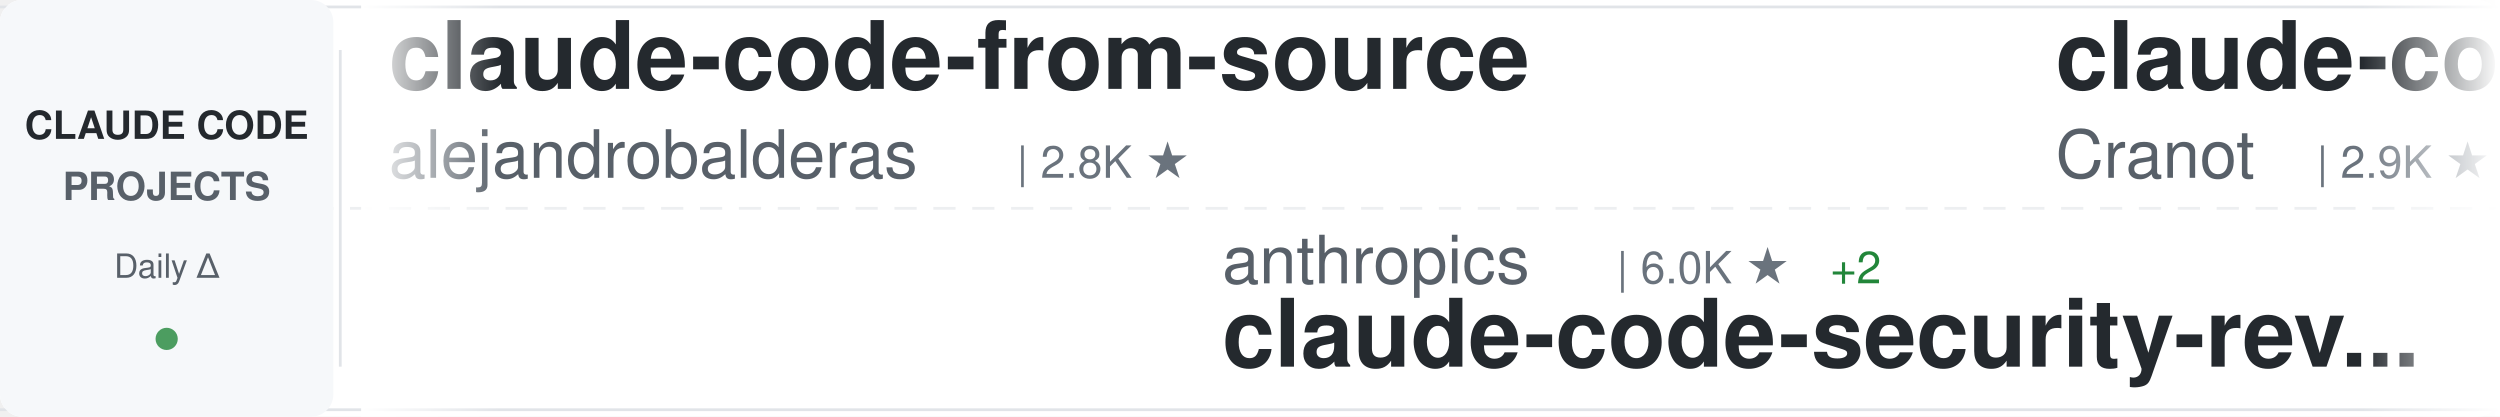
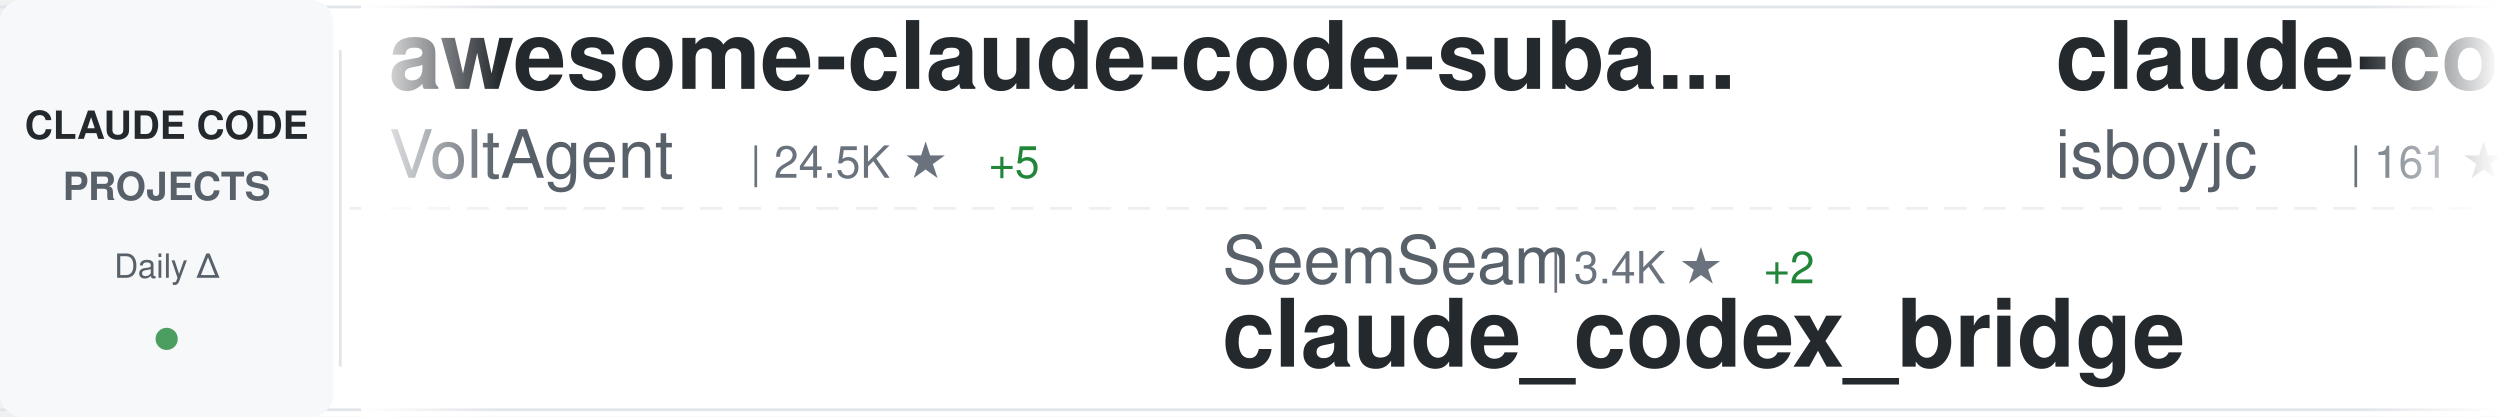
<svg xmlns="http://www.w3.org/2000/svg" width="900" height="150">
  <defs>
    <linearGradient id="awesomeLeftFade" x1="0%" y1="0%" x2="100%" y2="0%">
      <stop offset="0%" style="stop-color:#ffffff;stop-opacity:1" />
      <stop offset="100%" style="stop-color:#ffffff;stop-opacity:0" />
    </linearGradient>
    <linearGradient id="awesomeRightFade" x1="0%" y1="0%" x2="100%" y2="0%">
      <stop offset="0%" style="stop-color:#ffffff;stop-opacity:0" />
      <stop offset="100%" style="stop-color:#ffffff;stop-opacity:1" />
    </linearGradient>
  </defs>
  <rect width="900" height="150" fill="#ffffff" rx="8" />
  <rect x="0" y="2" width="900" height="1" fill="#e1e4e8" />
  <rect x="0" y="147" width="900" height="1" fill="#e1e4e8" />
  <line x1="0" y1="75" x2="900" y2="75" stroke="#e1e4e8" stroke-width="1" stroke-dasharray="8 6" opacity="0.6" />
  <rect x="0" y="0" width="120" height="150" fill="#f6f8fa" rx="8" />
  <text x="60" y="50" font-family="-apple-system, BlinkMacSystemFont, 'Segoe UI', Helvetica, Arial, sans-serif" font-size="14" font-weight="600" fill="#24292e" text-anchor="middle">CLAUDE CODE</text>
  <text x="60" y="72" font-family="-apple-system, BlinkMacSystemFont, 'Segoe UI', Helvetica, Arial, sans-serif" font-size="14" font-weight="600" fill="#586069" text-anchor="middle">PROJECTS</text>
  <text x="60" y="100" font-family="-apple-system, BlinkMacSystemFont, 'Segoe UI', Helvetica, Arial, sans-serif" font-size="12" font-weight="500" fill="#586069" text-anchor="middle">Daily Δ</text>
  <circle cx="60" cy="122" r="4" fill="#22863a" opacity="0.8" />
  <rect x="122" y="18" width="1" height="114" fill="#e1e4e8" />
  <clipPath id="awesomeTickerClip">
    <rect x="130" y="0" width="770" height="150" />
  </clipPath>
  <g clip-path="url(#awesomeTickerClip)">
    <g id="awesomeTickerItems">
      <animateTransform attributeName="transform" attributeType="XML" type="translate" from="0 0" to="-3000 0" dur="54s" repeatCount="indefinite" />
      <g transform="translate(0, 0)">
-         <text x="140" y="32" font-family="-apple-system, BlinkMacSystemFont, 'Segoe UI', Helvetica, Arial, sans-serif" font-size="34" font-weight="600" fill="#24292e">claude-code-from-source</text>
-         <text x="140" y="64" font-family="-apple-system, BlinkMacSystemFont, 'Segoe UI', Helvetica, Arial, sans-serif" font-size="24" font-weight="400" fill="#586069">alejandrobalderas</text>
-         <text x="366" y="64" font-family="-apple-system, BlinkMacSystemFont, 'Segoe UI', Helvetica, Arial, sans-serif" font-size="16" font-weight="500" fill="#6a737d">| 2.8K ★</text>
+         <text x="140" y="32" font-family="-apple-system, BlinkMacSystemFont, 'Segoe UI', Helvetica, Arial, sans-serif" font-size="34" font-weight="600" fill="#24292e">awesome-claude-code-suba...</text>
+         <text x="140" y="64" font-family="-apple-system, BlinkMacSystemFont, 'Segoe UI', Helvetica, Arial, sans-serif" font-size="24" font-weight="400" fill="#586069">VoltAgent</text>
+         <text x="270" y="64" font-family="-apple-system, BlinkMacSystemFont, 'Segoe UI', Helvetica, Arial, sans-serif" font-size="16" font-weight="500" fill="#6a737d">| 24.5K ★</text>
+         <text x="356" y="64" font-family="-apple-system, BlinkMacSystemFont, 'Segoe UI', Helvetica, Arial, sans-serif" font-size="16" font-weight="500" fill="#22863a"> +5</text>
      </g>
      <g transform="translate(300, 0)">
-         <text x="140" y="102" font-family="-apple-system, BlinkMacSystemFont, 'Segoe UI', Helvetica, Arial, sans-serif" font-size="24" font-weight="400" fill="#586069">anthropics</text>
-         <text x="282" y="102" font-family="-apple-system, BlinkMacSystemFont, 'Segoe UI', Helvetica, Arial, sans-serif" font-size="16" font-weight="500" fill="#6a737d">| 6.0K ★</text>
-         <text x="359" y="102" font-family="-apple-system, BlinkMacSystemFont, 'Segoe UI', Helvetica, Arial, sans-serif" font-size="16" font-weight="500" fill="#22863a"> +2</text>
-         <text x="140" y="132" font-family="-apple-system, BlinkMacSystemFont, 'Segoe UI', Helvetica, Arial, sans-serif" font-size="34" font-weight="600" fill="#24292e">claude-code-security-rev...</text>
+         <text x="140" y="102" font-family="-apple-system, BlinkMacSystemFont, 'Segoe UI', Helvetica, Arial, sans-serif" font-size="24" font-weight="400" fill="#586069">SeemSeam</text>
+         <text x="258" y="102" font-family="-apple-system, BlinkMacSystemFont, 'Segoe UI', Helvetica, Arial, sans-serif" font-size="16" font-weight="500" fill="#6a737d">| 3.4K ★</text>
+         <text x="335" y="102" font-family="-apple-system, BlinkMacSystemFont, 'Segoe UI', Helvetica, Arial, sans-serif" font-size="16" font-weight="500" fill="#22863a"> +2</text>
+         <text x="140" y="132" font-family="-apple-system, BlinkMacSystemFont, 'Segoe UI', Helvetica, Arial, sans-serif" font-size="34" font-weight="600" fill="#24292e">claude_codex_bridge</text>
      </g>
      <g transform="translate(600, 0)">
-         <text x="140" y="32" font-family="-apple-system, BlinkMacSystemFont, 'Segoe UI', Helvetica, Arial, sans-serif" font-size="34" font-weight="600" fill="#24292e">claude-code-guide</text>
-         <text x="140" y="64" font-family="-apple-system, BlinkMacSystemFont, 'Segoe UI', Helvetica, Arial, sans-serif" font-size="24" font-weight="400" fill="#586069">Cranot</text>
-         <text x="234" y="64" font-family="-apple-system, BlinkMacSystemFont, 'Segoe UI', Helvetica, Arial, sans-serif" font-size="16" font-weight="500" fill="#6a737d">| 2.9K ★</text>
+         <text x="140" y="32" font-family="-apple-system, BlinkMacSystemFont, 'Segoe UI', Helvetica, Arial, sans-serif" font-size="34" font-weight="600" fill="#24292e">claude-code</text>
+         <text x="140" y="64" font-family="-apple-system, BlinkMacSystemFont, 'Segoe UI', Helvetica, Arial, sans-serif" font-size="24" font-weight="400" fill="#586069">isboyjc</text>
+         <text x="246" y="64" font-family="-apple-system, BlinkMacSystemFont, 'Segoe UI', Helvetica, Arial, sans-serif" font-size="16" font-weight="500" fill="#6a737d">| 161 ★</text>
      </g>
      <g transform="translate(900, 0)">
-         <text x="140" y="102" font-family="-apple-system, BlinkMacSystemFont, 'Segoe UI', Helvetica, Arial, sans-serif" font-size="24" font-weight="400" fill="#586069">ChinaSiro</text>
-         <text x="270" y="102" font-family="-apple-system, BlinkMacSystemFont, 'Segoe UI', Helvetica, Arial, sans-serif" font-size="16" font-weight="500" fill="#6a737d">| 9.6K ★</text>
-         <text x="140" y="132" font-family="-apple-system, BlinkMacSystemFont, 'Segoe UI', Helvetica, Arial, sans-serif" font-size="34" font-weight="600" fill="#24292e">claude-code-sourcemap</text>
+         <text x="140" y="102" font-family="-apple-system, BlinkMacSystemFont, 'Segoe UI', Helvetica, Arial, sans-serif" font-size="24" font-weight="400" fill="#586069">ponponon</text>
+         <text x="258" y="102" font-family="-apple-system, BlinkMacSystemFont, 'Segoe UI', Helvetica, Arial, sans-serif" font-size="16" font-weight="500" fill="#6a737d">| 2.3K ★</text>
+         <text x="140" y="132" font-family="-apple-system, BlinkMacSystemFont, 'Segoe UI', Helvetica, Arial, sans-serif" font-size="34" font-weight="600" fill="#24292e">claude_code_src</text>
      </g>
      <g transform="translate(1200, 0)">
-         <text x="140" y="32" font-family="-apple-system, BlinkMacSystemFont, 'Segoe UI', Helvetica, Arial, sans-serif" font-size="34" font-weight="600" fill="#24292e">Open-ClaudeCode</text>
-         <text x="140" y="64" font-family="-apple-system, BlinkMacSystemFont, 'Segoe UI', Helvetica, Arial, sans-serif" font-size="24" font-weight="400" fill="#586069">LING71671</text>
-         <text x="270" y="64" font-family="-apple-system, BlinkMacSystemFont, 'Segoe UI', Helvetica, Arial, sans-serif" font-size="16" font-weight="500" fill="#6a737d">| 945 ★</text>
+         <text x="140" y="32" font-family="-apple-system, BlinkMacSystemFont, 'Segoe UI', Helvetica, Arial, sans-serif" font-size="34" font-weight="600" fill="#24292e">claude-code-hub</text>
+         <text x="140" y="64" font-family="-apple-system, BlinkMacSystemFont, 'Segoe UI', Helvetica, Arial, sans-serif" font-size="24" font-weight="400" fill="#586069">ding113</text>
+         <text x="246" y="64" font-family="-apple-system, BlinkMacSystemFont, 'Segoe UI', Helvetica, Arial, sans-serif" font-size="16" font-weight="500" fill="#6a737d">| 3.3K ★</text>
      </g>
      <g transform="translate(1500, 0)">
-         <text x="140" y="102" font-family="-apple-system, BlinkMacSystemFont, 'Segoe UI', Helvetica, Arial, sans-serif" font-size="24" font-weight="400" fill="#586069">wanshuiyin</text>
-         <text x="282" y="102" font-family="-apple-system, BlinkMacSystemFont, 'Segoe UI', Helvetica, Arial, sans-serif" font-size="16" font-weight="500" fill="#6a737d">| 15.0K ★</text>
-         <text x="368" y="102" font-family="-apple-system, BlinkMacSystemFont, 'Segoe UI', Helvetica, Arial, sans-serif" font-size="16" font-weight="500" fill="#22863a"> +5</text>
-         <text x="140" y="132" font-family="-apple-system, BlinkMacSystemFont, 'Segoe UI', Helvetica, Arial, sans-serif" font-size="34" font-weight="600" fill="#24292e">Auto-claude-code-researc...</text>
+         <text x="140" y="102" font-family="-apple-system, BlinkMacSystemFont, 'Segoe UI', Helvetica, Arial, sans-serif" font-size="24" font-weight="400" fill="#586069">anthropics</text>
+         <text x="282" y="102" font-family="-apple-system, BlinkMacSystemFont, 'Segoe UI', Helvetica, Arial, sans-serif" font-size="16" font-weight="500" fill="#6a737d">| 8.7K ★</text>
+         <text x="140" y="132" font-family="-apple-system, BlinkMacSystemFont, 'Segoe UI', Helvetica, Arial, sans-serif" font-size="34" font-weight="600" fill="#24292e">claude-code-action</text>
      </g>
      <g transform="translate(1800, 0)">
-         <text x="140" y="32" font-family="-apple-system, BlinkMacSystemFont, 'Segoe UI', Helvetica, Arial, sans-serif" font-size="34" font-weight="600" fill="#24292e">claude_code_src</text>
-         <text x="140" y="64" font-family="-apple-system, BlinkMacSystemFont, 'Segoe UI', Helvetica, Arial, sans-serif" font-size="24" font-weight="400" fill="#586069">ponponon</text>
-         <text x="258" y="64" font-family="-apple-system, BlinkMacSystemFont, 'Segoe UI', Helvetica, Arial, sans-serif" font-size="16" font-weight="500" fill="#6a737d">| 2.3K ★</text>
+         <text x="140" y="32" font-family="-apple-system, BlinkMacSystemFont, 'Segoe UI', Helvetica, Arial, sans-serif" font-size="34" font-weight="600" fill="#24292e">claude-code-settings</text>
+         <text x="140" y="64" font-family="-apple-system, BlinkMacSystemFont, 'Segoe UI', Helvetica, Arial, sans-serif" font-size="24" font-weight="400" fill="#586069">feiskyer</text>
+         <text x="258" y="64" font-family="-apple-system, BlinkMacSystemFont, 'Segoe UI', Helvetica, Arial, sans-serif" font-size="16" font-weight="500" fill="#6a737d">| 1.6K ★</text>
      </g>
      <g transform="translate(2100, 0)">
-         <text x="140" y="102" font-family="-apple-system, BlinkMacSystemFont, 'Segoe UI', Helvetica, Arial, sans-serif" font-size="24" font-weight="400" fill="#586069">liuup</text>
-         <text x="222" y="102" font-family="-apple-system, BlinkMacSystemFont, 'Segoe UI', Helvetica, Arial, sans-serif" font-size="16" font-weight="500" fill="#6a737d">| 3.8K ★</text>
-         <text x="140" y="132" font-family="-apple-system, BlinkMacSystemFont, 'Segoe UI', Helvetica, Arial, sans-serif" font-size="34" font-weight="600" fill="#24292e">claude-code-analysis</text>
+         <text x="140" y="102" font-family="-apple-system, BlinkMacSystemFont, 'Segoe UI', Helvetica, Arial, sans-serif" font-size="24" font-weight="400" fill="#586069">repowise-dev</text>
+         <text x="306" y="102" font-family="-apple-system, BlinkMacSystemFont, 'Segoe UI', Helvetica, Arial, sans-serif" font-size="16" font-weight="500" fill="#6a737d">| 1.2K ★</text>
+         <text x="140" y="132" font-family="-apple-system, BlinkMacSystemFont, 'Segoe UI', Helvetica, Arial, sans-serif" font-size="34" font-weight="600" fill="#24292e">claude-code-prompts</text>
      </g>
      <g transform="translate(2400, 0)">
-         <text x="140" y="32" font-family="-apple-system, BlinkMacSystemFont, 'Segoe UI', Helvetica, Arial, sans-serif" font-size="34" font-weight="600" fill="#24292e">claude-code-proxy</text>
-         <text x="140" y="64" font-family="-apple-system, BlinkMacSystemFont, 'Segoe UI', Helvetica, Arial, sans-serif" font-size="24" font-weight="400" fill="#586069">fuergaosi233</text>
-         <text x="306" y="64" font-family="-apple-system, BlinkMacSystemFont, 'Segoe UI', Helvetica, Arial, sans-serif" font-size="16" font-weight="500" fill="#6a737d">| 2.8K ★</text>
+         <text x="140" y="32" font-family="-apple-system, BlinkMacSystemFont, 'Segoe UI', Helvetica, Arial, sans-serif" font-size="34" font-weight="600" fill="#24292e">arcads-claude-code</text>
+         <text x="140" y="64" font-family="-apple-system, BlinkMacSystemFont, 'Segoe UI', Helvetica, Arial, sans-serif" font-size="24" font-weight="400" fill="#586069">krusemediallc</text>
+         <text x="318" y="64" font-family="-apple-system, BlinkMacSystemFont, 'Segoe UI', Helvetica, Arial, sans-serif" font-size="16" font-weight="500" fill="#6a737d">| 1.4K ★</text>
+         <text x="395" y="64" font-family="-apple-system, BlinkMacSystemFont, 'Segoe UI', Helvetica, Arial, sans-serif" font-size="16" font-weight="500" fill="#22863a"> +4</text>
      </g>
      <g transform="translate(2700, 0)">
-         <text x="140" y="102" font-family="-apple-system, BlinkMacSystemFont, 'Segoe UI', Helvetica, Arial, sans-serif" font-size="24" font-weight="400" fill="#586069">ding113</text>
-         <text x="246" y="102" font-family="-apple-system, BlinkMacSystemFont, 'Segoe UI', Helvetica, Arial, sans-serif" font-size="16" font-weight="500" fill="#6a737d">| 3.3K ★</text>
-         <text x="140" y="132" font-family="-apple-system, BlinkMacSystemFont, 'Segoe UI', Helvetica, Arial, sans-serif" font-size="34" font-weight="600" fill="#24292e">claude-code-hub</text>
+         <text x="140" y="102" font-family="-apple-system, BlinkMacSystemFont, 'Segoe UI', Helvetica, Arial, sans-serif" font-size="24" font-weight="400" fill="#586069">Cranot</text>
+         <text x="234" y="102" font-family="-apple-system, BlinkMacSystemFont, 'Segoe UI', Helvetica, Arial, sans-serif" font-size="16" font-weight="500" fill="#6a737d">| 2.9K ★</text>
+         <text x="311" y="102" font-family="-apple-system, BlinkMacSystemFont, 'Segoe UI', Helvetica, Arial, sans-serif" font-size="16" font-weight="500" fill="#22863a"> +1</text>
+         <text x="140" y="132" font-family="-apple-system, BlinkMacSystemFont, 'Segoe UI', Helvetica, Arial, sans-serif" font-size="34" font-weight="600" fill="#24292e">claude-code-guide</text>
      </g>
      <g transform="translate(3000, 0)">
-         <text x="140" y="32" font-family="-apple-system, BlinkMacSystemFont, 'Segoe UI', Helvetica, Arial, sans-serif" font-size="34" font-weight="600" fill="#24292e">claude-code-from-source</text>
-         <text x="140" y="64" font-family="-apple-system, BlinkMacSystemFont, 'Segoe UI', Helvetica, Arial, sans-serif" font-size="24" font-weight="400" fill="#586069">alejandrobalderas</text>
-         <text x="366" y="64" font-family="-apple-system, BlinkMacSystemFont, 'Segoe UI', Helvetica, Arial, sans-serif" font-size="16" font-weight="500" fill="#6a737d">| 2.8K ★</text>
+         <text x="140" y="32" font-family="-apple-system, BlinkMacSystemFont, 'Segoe UI', Helvetica, Arial, sans-serif" font-size="34" font-weight="600" fill="#24292e">awesome-claude-code-suba...</text>
+         <text x="140" y="64" font-family="-apple-system, BlinkMacSystemFont, 'Segoe UI', Helvetica, Arial, sans-serif" font-size="24" font-weight="400" fill="#586069">VoltAgent</text>
+         <text x="270" y="64" font-family="-apple-system, BlinkMacSystemFont, 'Segoe UI', Helvetica, Arial, sans-serif" font-size="16" font-weight="500" fill="#6a737d">| 24.5K ★</text>
+         <text x="356" y="64" font-family="-apple-system, BlinkMacSystemFont, 'Segoe UI', Helvetica, Arial, sans-serif" font-size="16" font-weight="500" fill="#22863a"> +5</text>
      </g>
      <g transform="translate(3300, 0)">
-         <text x="140" y="102" font-family="-apple-system, BlinkMacSystemFont, 'Segoe UI', Helvetica, Arial, sans-serif" font-size="24" font-weight="400" fill="#586069">anthropics</text>
-         <text x="282" y="102" font-family="-apple-system, BlinkMacSystemFont, 'Segoe UI', Helvetica, Arial, sans-serif" font-size="16" font-weight="500" fill="#6a737d">| 6.0K ★</text>
-         <text x="359" y="102" font-family="-apple-system, BlinkMacSystemFont, 'Segoe UI', Helvetica, Arial, sans-serif" font-size="16" font-weight="500" fill="#22863a"> +2</text>
-         <text x="140" y="132" font-family="-apple-system, BlinkMacSystemFont, 'Segoe UI', Helvetica, Arial, sans-serif" font-size="34" font-weight="600" fill="#24292e">claude-code-security-rev...</text>
+         <text x="140" y="102" font-family="-apple-system, BlinkMacSystemFont, 'Segoe UI', Helvetica, Arial, sans-serif" font-size="24" font-weight="400" fill="#586069">SeemSeam</text>
+         <text x="258" y="102" font-family="-apple-system, BlinkMacSystemFont, 'Segoe UI', Helvetica, Arial, sans-serif" font-size="16" font-weight="500" fill="#6a737d">| 3.4K ★</text>
+         <text x="335" y="102" font-family="-apple-system, BlinkMacSystemFont, 'Segoe UI', Helvetica, Arial, sans-serif" font-size="16" font-weight="500" fill="#22863a"> +2</text>
+         <text x="140" y="132" font-family="-apple-system, BlinkMacSystemFont, 'Segoe UI', Helvetica, Arial, sans-serif" font-size="34" font-weight="600" fill="#24292e">claude_codex_bridge</text>
      </g>
      <g transform="translate(3600, 0)">
-         <text x="140" y="32" font-family="-apple-system, BlinkMacSystemFont, 'Segoe UI', Helvetica, Arial, sans-serif" font-size="34" font-weight="600" fill="#24292e">claude-code-guide</text>
-         <text x="140" y="64" font-family="-apple-system, BlinkMacSystemFont, 'Segoe UI', Helvetica, Arial, sans-serif" font-size="24" font-weight="400" fill="#586069">Cranot</text>
-         <text x="234" y="64" font-family="-apple-system, BlinkMacSystemFont, 'Segoe UI', Helvetica, Arial, sans-serif" font-size="16" font-weight="500" fill="#6a737d">| 2.9K ★</text>
+         <text x="140" y="32" font-family="-apple-system, BlinkMacSystemFont, 'Segoe UI', Helvetica, Arial, sans-serif" font-size="34" font-weight="600" fill="#24292e">claude-code</text>
+         <text x="140" y="64" font-family="-apple-system, BlinkMacSystemFont, 'Segoe UI', Helvetica, Arial, sans-serif" font-size="24" font-weight="400" fill="#586069">isboyjc</text>
+         <text x="246" y="64" font-family="-apple-system, BlinkMacSystemFont, 'Segoe UI', Helvetica, Arial, sans-serif" font-size="16" font-weight="500" fill="#6a737d">| 161 ★</text>
      </g>
      <g transform="translate(3900, 0)">
-         <text x="140" y="102" font-family="-apple-system, BlinkMacSystemFont, 'Segoe UI', Helvetica, Arial, sans-serif" font-size="24" font-weight="400" fill="#586069">ChinaSiro</text>
-         <text x="270" y="102" font-family="-apple-system, BlinkMacSystemFont, 'Segoe UI', Helvetica, Arial, sans-serif" font-size="16" font-weight="500" fill="#6a737d">| 9.6K ★</text>
-         <text x="140" y="132" font-family="-apple-system, BlinkMacSystemFont, 'Segoe UI', Helvetica, Arial, sans-serif" font-size="34" font-weight="600" fill="#24292e">claude-code-sourcemap</text>
+         <text x="140" y="102" font-family="-apple-system, BlinkMacSystemFont, 'Segoe UI', Helvetica, Arial, sans-serif" font-size="24" font-weight="400" fill="#586069">ponponon</text>
+         <text x="258" y="102" font-family="-apple-system, BlinkMacSystemFont, 'Segoe UI', Helvetica, Arial, sans-serif" font-size="16" font-weight="500" fill="#6a737d">| 2.3K ★</text>
+         <text x="140" y="132" font-family="-apple-system, BlinkMacSystemFont, 'Segoe UI', Helvetica, Arial, sans-serif" font-size="34" font-weight="600" fill="#24292e">claude_code_src</text>
      </g>
    </g>
  </g>
  <rect x="130" y="0" width="50" height="150" fill="url(#awesomeLeftFade)" />
  <rect x="850" y="0" width="50" height="150" fill="url(#awesomeRightFade)" />
</svg>
